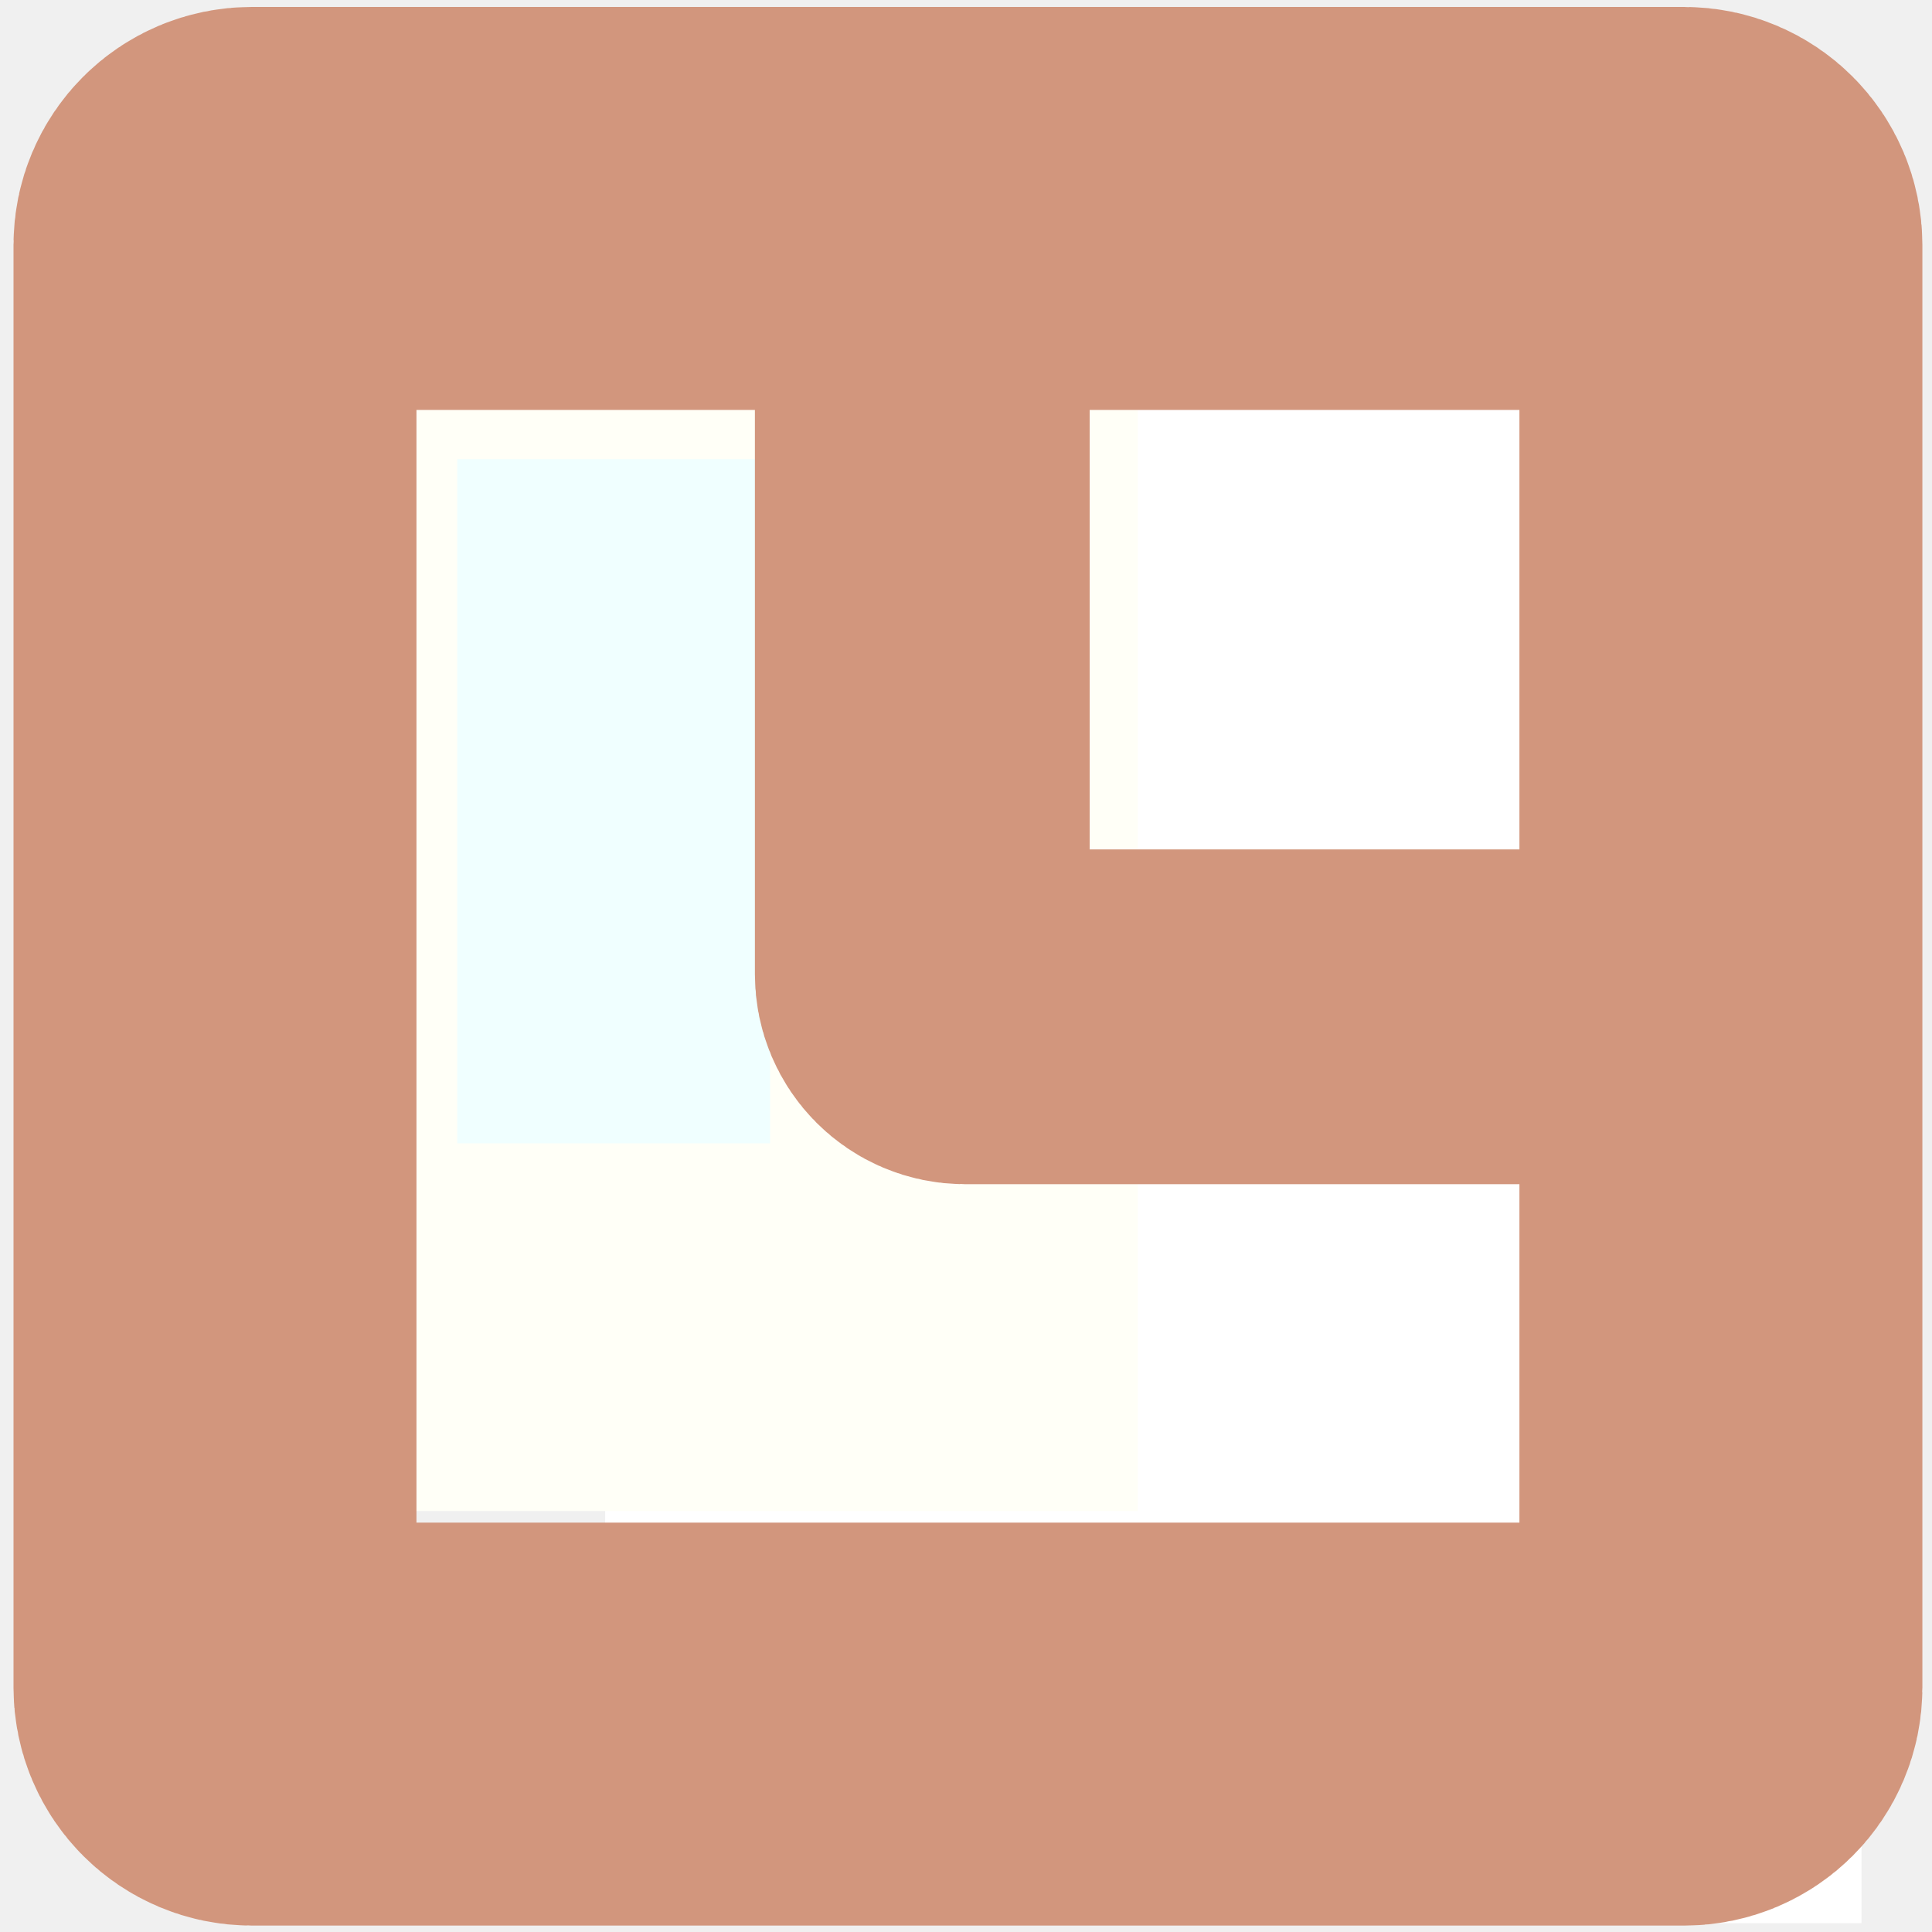
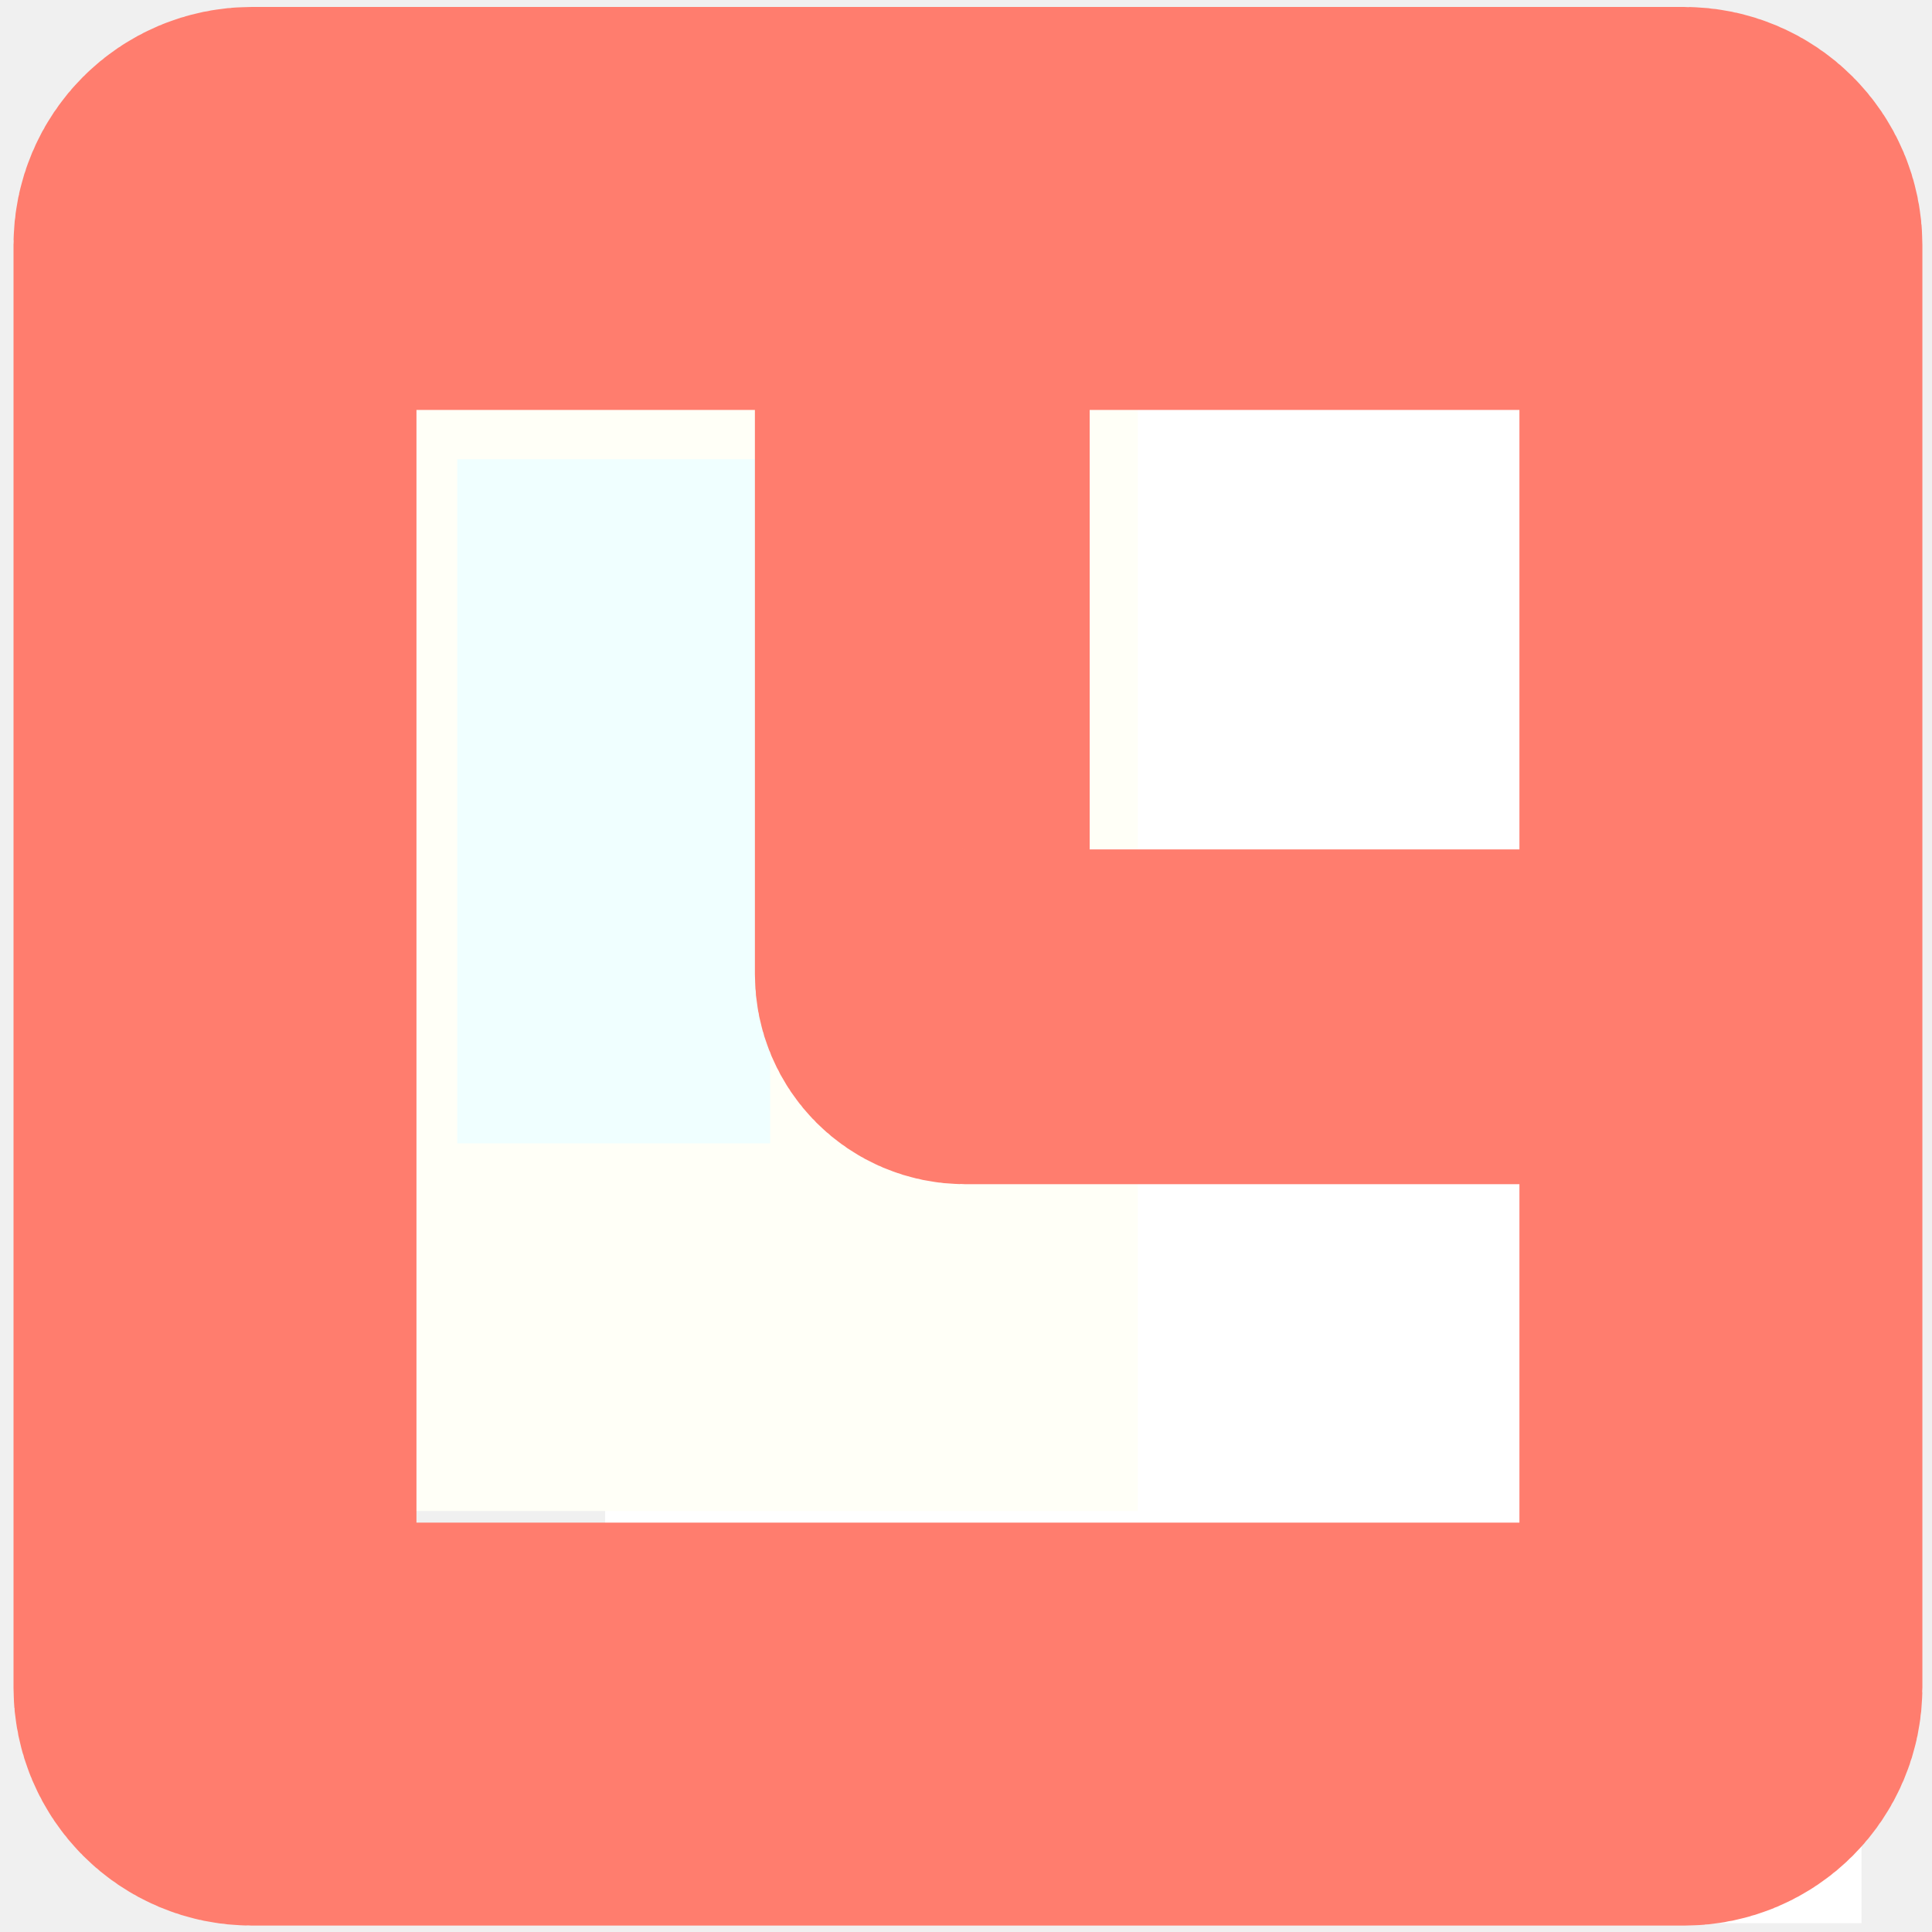
<svg xmlns="http://www.w3.org/2000/svg" xmlns:xlink="http://www.w3.org/1999/xlink" width="1.587mm" height="1.587mm" viewBox="0 0 1.587 1.587" version="1.1" id="svg8">
  <defs id="defs2">
    <linearGradient id="linearGradient831">
      <stop style="stop-color:#000000;stop-opacity:1;" offset="0" id="stop827" />
      <stop style="stop-color:#000000;stop-opacity:0;" offset="1" id="stop829" />
    </linearGradient>
    <linearGradient xlink:href="#linearGradient831" id="linearGradient833" x1="72.945" y1="85.866" x2="73.818" y2="85.866" gradientUnits="userSpaceOnUse" />
  </defs>
  <g id="layer1" transform="translate(-72.76041,-85.06878)">
    <text xml:space="preserve" style="font-style:normal;font-variant:normal;font-weight:normal;font-stretch:normal;font-size:2.822px;line-height:1.25;font-family:'Segoe UI';-inkscape-font-specification:'Segoe UI';font-variant-ligatures:normal;font-variant-caps:normal;font-variant-numeric:normal;font-feature-settings:normal;text-align:justify;letter-spacing:0px;word-spacing:0px;writing-mode:lr-tb;text-anchor:start;fill:#000000;fill-opacity:1;stroke:none;stroke-width:0.265" x="79.375" y="72.104" id="text16" />
    <rect style="fill:#ffffff;fill-opacity:1;stroke:#ffffff;stroke-width:0.243;stroke-dasharray:none;stroke-opacity:1" id="rect2" width="0.398" height="0.789" x="86.129" y="-74.168" transform="rotate(90)" />
    <rect style="fill:#ffffff;fill-opacity:1;stroke:#ffffff;stroke-width:0.271;stroke-dasharray:none;stroke-opacity:1" id="rect3" width="0.561" height="0.599" x="85.313" y="-74.118" transform="rotate(90)" />
    <rect style="fill:#f0ffff;fill-opacity:1;stroke:#fffff7;stroke-width:0.302;stroke-dasharray:none;stroke-opacity:1" id="rect2-7" width="0.559" height="0.864" x="-73.544" y="-86.159" transform="scale(-1)" />
-     <rect style="fill:none;fill-opacity:1;stroke:#d2967d;stroke-width:0.275;stroke-dasharray:none;stroke-opacity:1" id="rect5-0" width="0.676" height="0.653" x="85.228" y="-74.171" ry="0.035" transform="rotate(90)" />
-     <rect style="fill:none;fill-opacity:1;stroke:#d2967d;stroke-width:0.331;stroke-dasharray:none;stroke-opacity:1" id="rect5" width="1.245" height="1.237" x="85.24" y="-74.174" ry="0.03" transform="rotate(90)" />
+     <rect style="fill:none;fill-opacity:1;stroke:#ff7d6e;stroke-width:0.275;stroke-dasharray:none;stroke-opacity:1" id="rect5-0" width="0.676" height="0.653" x="85.228" y="-74.171" ry="0.035" transform="rotate(90)" />
+     <rect style="fill:none;fill-opacity:1;stroke:#ff7d6e;stroke-width:0.331;stroke-dasharray:none;stroke-opacity:1" id="rect5" width="1.245" height="1.237" x="85.24" y="-74.174" ry="0.03" transform="rotate(90)" />
  </g>
</svg>
